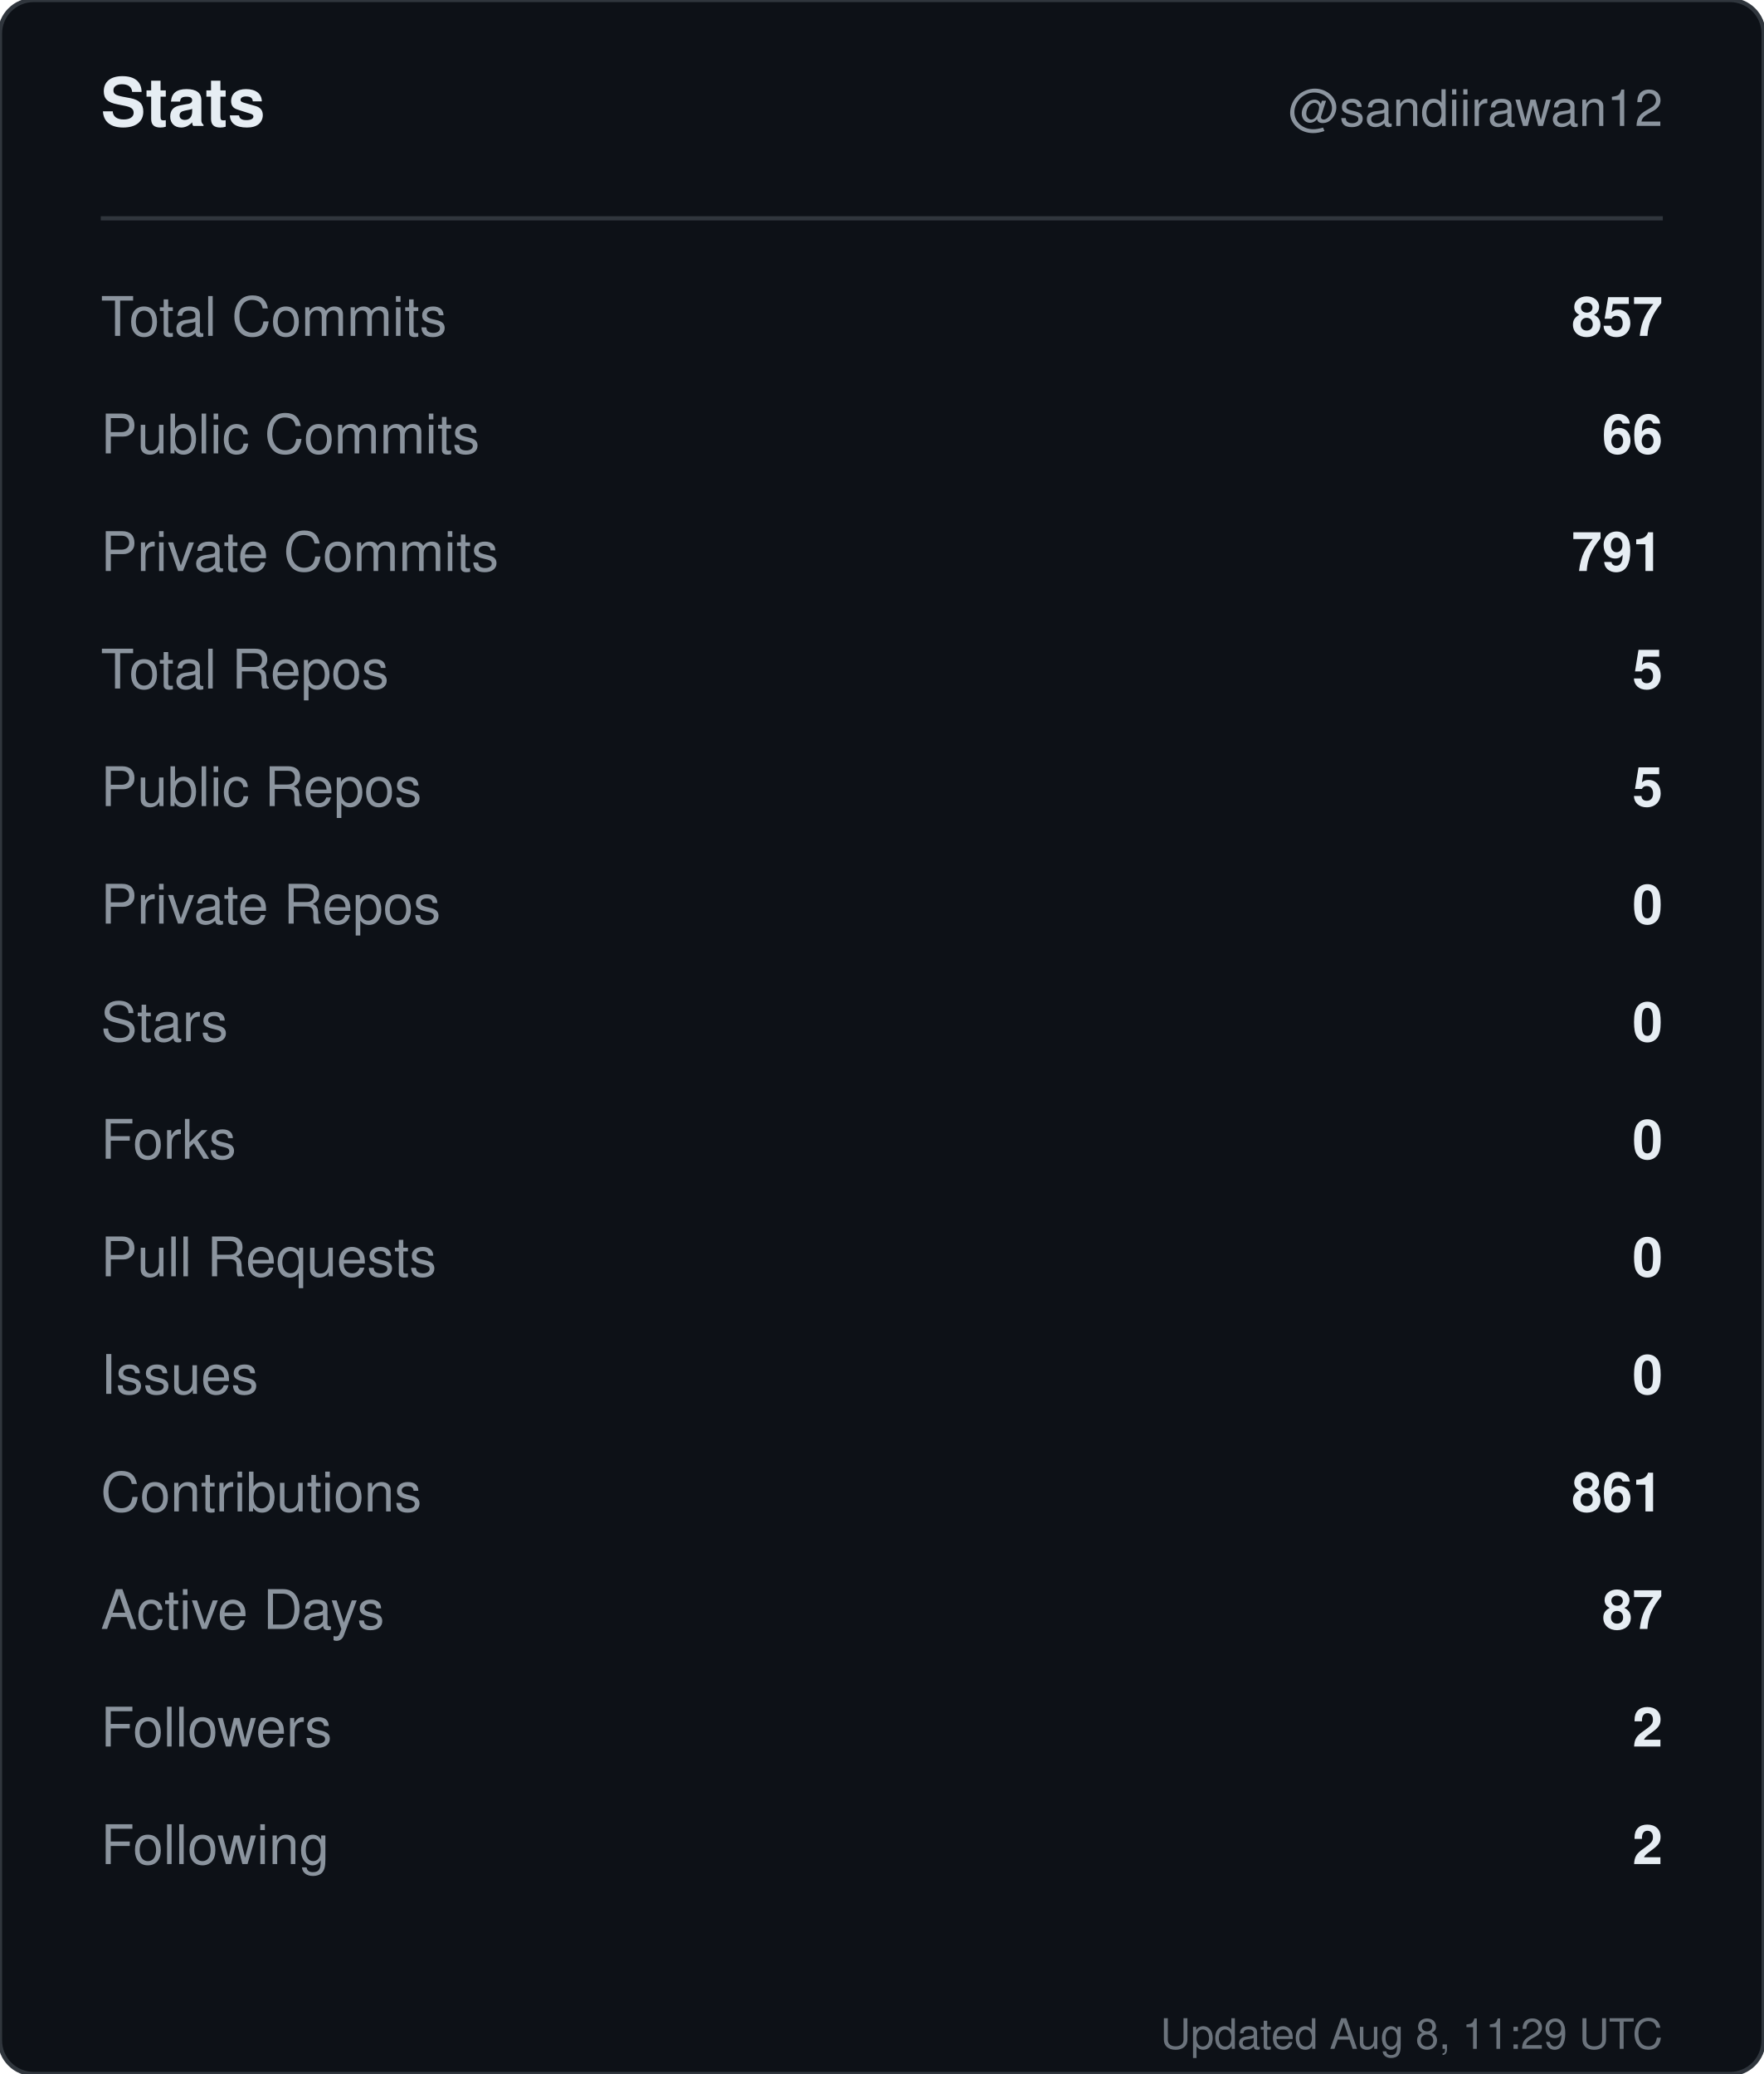
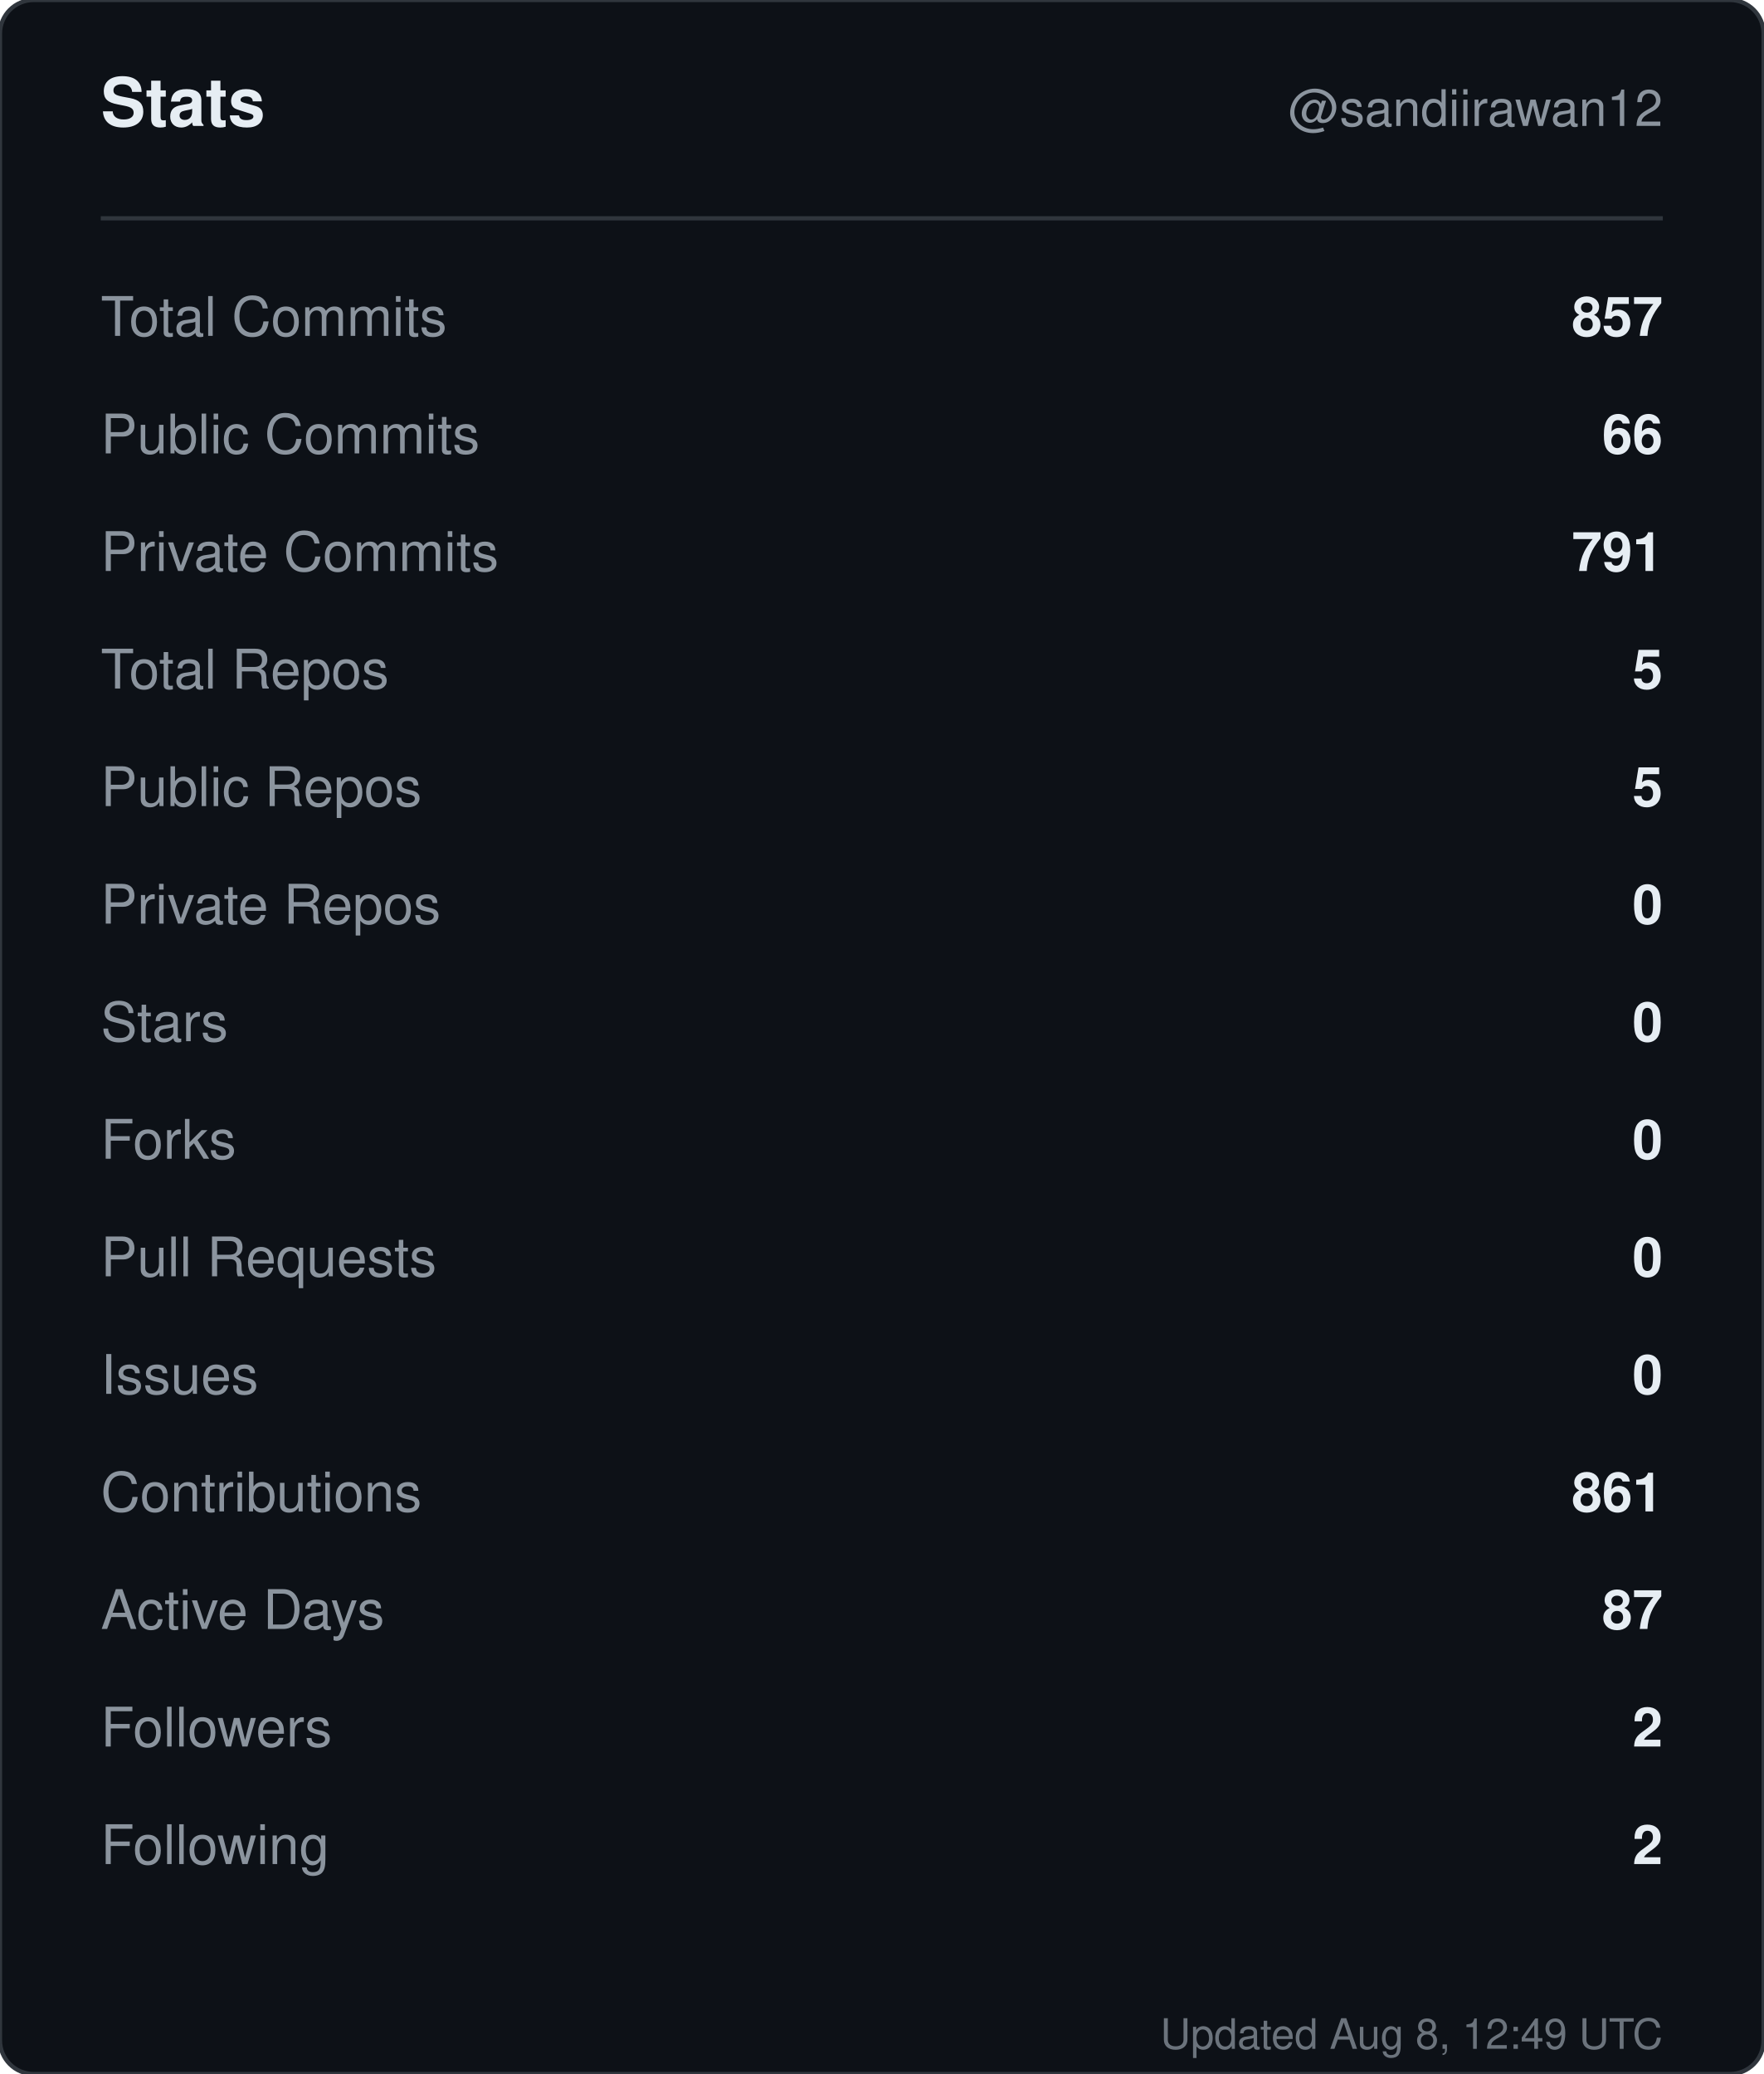
<svg xmlns="http://www.w3.org/2000/svg" width="420" height="494" viewBox="0 0 420 494" role="img" aria-label="Stats for sandiirawan12">
  <rect width="420" height="494" rx="8" fill="#0d1117" stroke="#30363d" />
  <g font-family="-apple-system, BlinkMacSystemFont, Segoe UI, Helvetica, Arial, sans-serif">
    <text x="24" y="30" fill="#e6edf3" font-size="16" font-weight="700">Stats</text>
    <text x="396" y="30" fill="#8b949e" font-size="12" text-anchor="end">@sandiirawan12</text>
    <line x1="24" y1="52" x2="396" y2="52" stroke="#30363d" />
    <text x="24" y="80" fill="#8b949e" font-size="13">Total Commits</text>
    <text x="396" y="80" fill="#e6edf3" font-size="13" font-weight="600" text-anchor="end">857</text>
    <text x="24" y="108" fill="#8b949e" font-size="13">Public Commits</text>
    <text x="396" y="108" fill="#e6edf3" font-size="13" font-weight="600" text-anchor="end">66</text>
    <text x="24" y="136" fill="#8b949e" font-size="13">Private Commits</text>
    <text x="396" y="136" fill="#e6edf3" font-size="13" font-weight="600" text-anchor="end">791</text>
    <text x="24" y="164" fill="#8b949e" font-size="13">Total Repos</text>
    <text x="396" y="164" fill="#e6edf3" font-size="13" font-weight="600" text-anchor="end">5</text>
    <text x="24" y="192" fill="#8b949e" font-size="13">Public Repos</text>
    <text x="396" y="192" fill="#e6edf3" font-size="13" font-weight="600" text-anchor="end">5</text>
    <text x="24" y="220" fill="#8b949e" font-size="13">Private Repos</text>
    <text x="396" y="220" fill="#e6edf3" font-size="13" font-weight="600" text-anchor="end">0</text>
    <text x="24" y="248" fill="#8b949e" font-size="13">Stars</text>
    <text x="396" y="248" fill="#e6edf3" font-size="13" font-weight="600" text-anchor="end">0</text>
    <text x="24" y="276" fill="#8b949e" font-size="13">Forks</text>
    <text x="396" y="276" fill="#e6edf3" font-size="13" font-weight="600" text-anchor="end">0</text>
    <text x="24" y="304" fill="#8b949e" font-size="13">Pull Requests</text>
    <text x="396" y="304" fill="#e6edf3" font-size="13" font-weight="600" text-anchor="end">0</text>
    <text x="24" y="332" fill="#8b949e" font-size="13">Issues</text>
    <text x="396" y="332" fill="#e6edf3" font-size="13" font-weight="600" text-anchor="end">0</text>
    <text x="24" y="360" fill="#8b949e" font-size="13">Contributions</text>
    <text x="396" y="360" fill="#e6edf3" font-size="13" font-weight="600" text-anchor="end">861</text>
    <text x="24" y="388" fill="#8b949e" font-size="13">Active Days</text>
    <text x="396" y="388" fill="#e6edf3" font-size="13" font-weight="600" text-anchor="end">87</text>
    <text x="24" y="416" fill="#8b949e" font-size="13">Followers</text>
    <text x="396" y="416" fill="#e6edf3" font-size="13" font-weight="600" text-anchor="end">2</text>
    <text x="24" y="444" fill="#8b949e" font-size="13">Following</text>
    <text x="396" y="444" fill="#e6edf3" font-size="13" font-weight="600" text-anchor="end">2</text>
-     <text x="396" y="488" fill="#8b949e" font-size="10" text-anchor="end" opacity="0.75">Updated Aug 8, 11:29 UTC</text>
+     <text x="396" y="488" fill="#8b949e" font-size="10" text-anchor="end" opacity="0.75">Updated Aug 8, 12:49 UTC</text>
  </g>
</svg>
